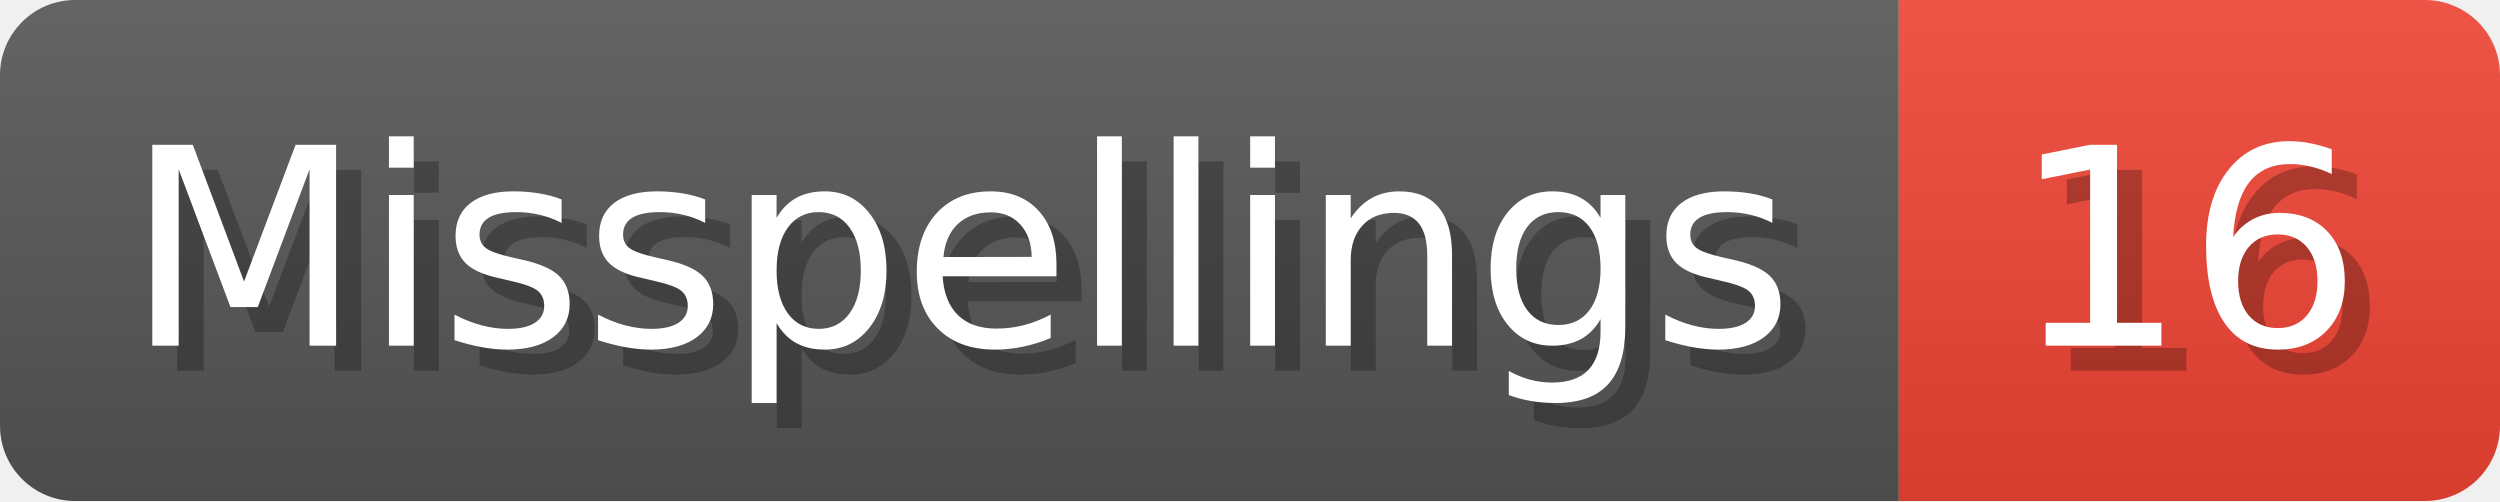
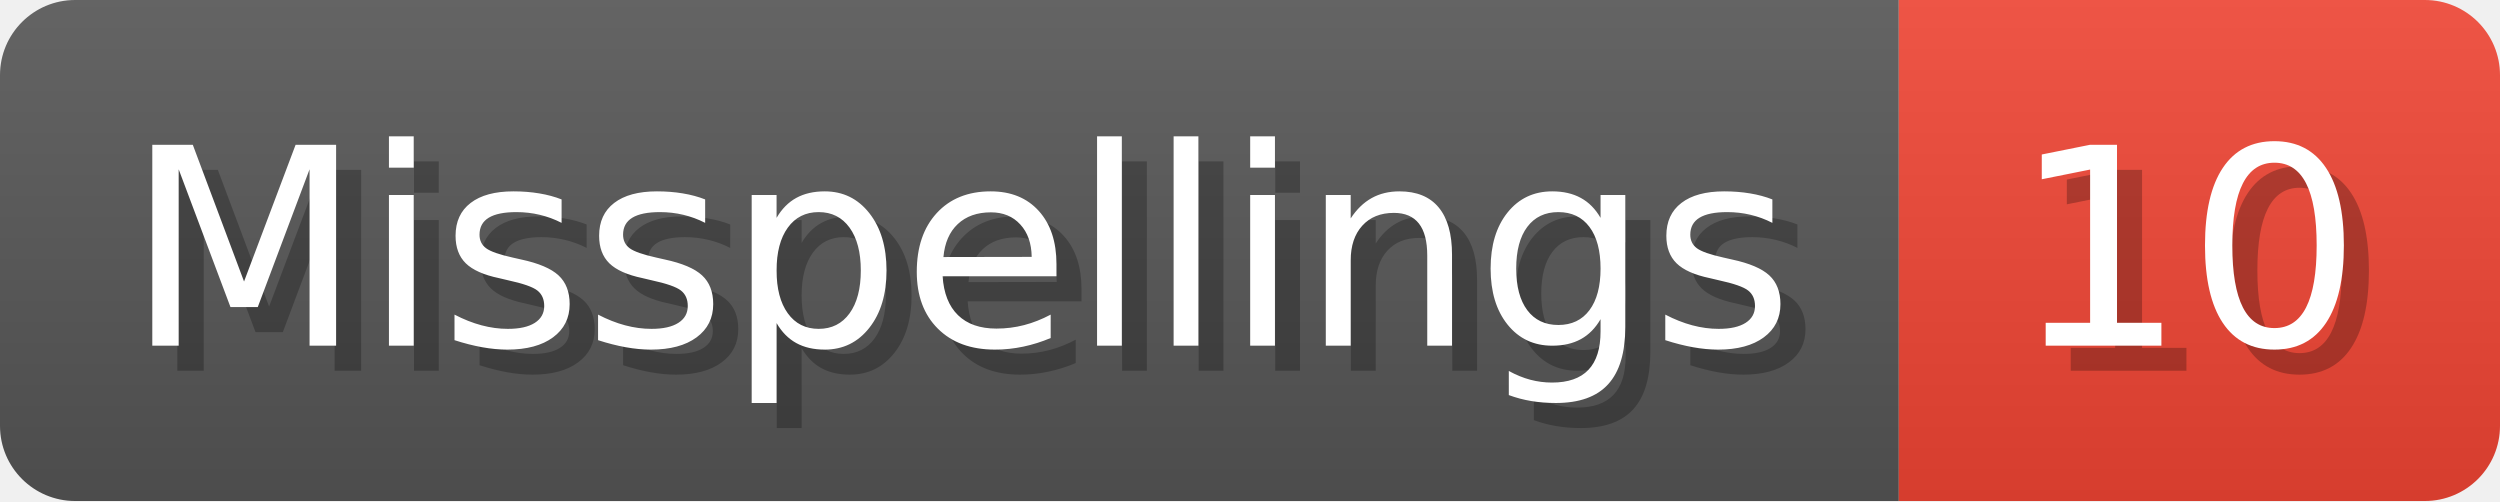
- <svg xmlns="http://www.w3.org/2000/svg" width="99.8" height="20" viewBox="0 0 998 200" role="img" aria-label="Misspellings: 16">
+ <svg xmlns="http://www.w3.org/2000/svg" width="99.8" height="20" viewBox="0 0 998 200" role="img" aria-label="Misspellings: 10">
  <linearGradient id="a" x2="0" y2="100%">
    <stop offset="0" stop-opacity=".1" stop-color="#EEE" />
    <stop offset="1" stop-opacity=".1" />
  </linearGradient>
  <mask id="m">
    <rect width="998" height="200" rx="30" fill="#FFF" />
  </mask>
  <g mask="url(#m)">
    <rect width="758" height="200" fill="#555" />
    <rect width="240" height="200" fill="#E43" x="758" />
    <rect width="998" height="200" fill="url(#a)" />
  </g>
  <g aria-hidden="true" fill="#fff" text-anchor="start" font-family="Verdana,DejaVu Sans,sans-serif" font-size="110">
    <text x="60" y="148" textLength="658" fill="#000" opacity="0.25">Misspellings</text>
    <text x="50" y="138" textLength="658">Misspellings</text>
-     <text x="813" y="148" textLength="140" fill="#000" opacity="0.25">16</text>
-     <text x="803" y="138" textLength="140">16</text>
+     <text x="813" y="148" textLength="140" fill="#000" opacity="0.25">10</text>
+     <text x="803" y="138" textLength="140">10</text>
  </g>
</svg>
